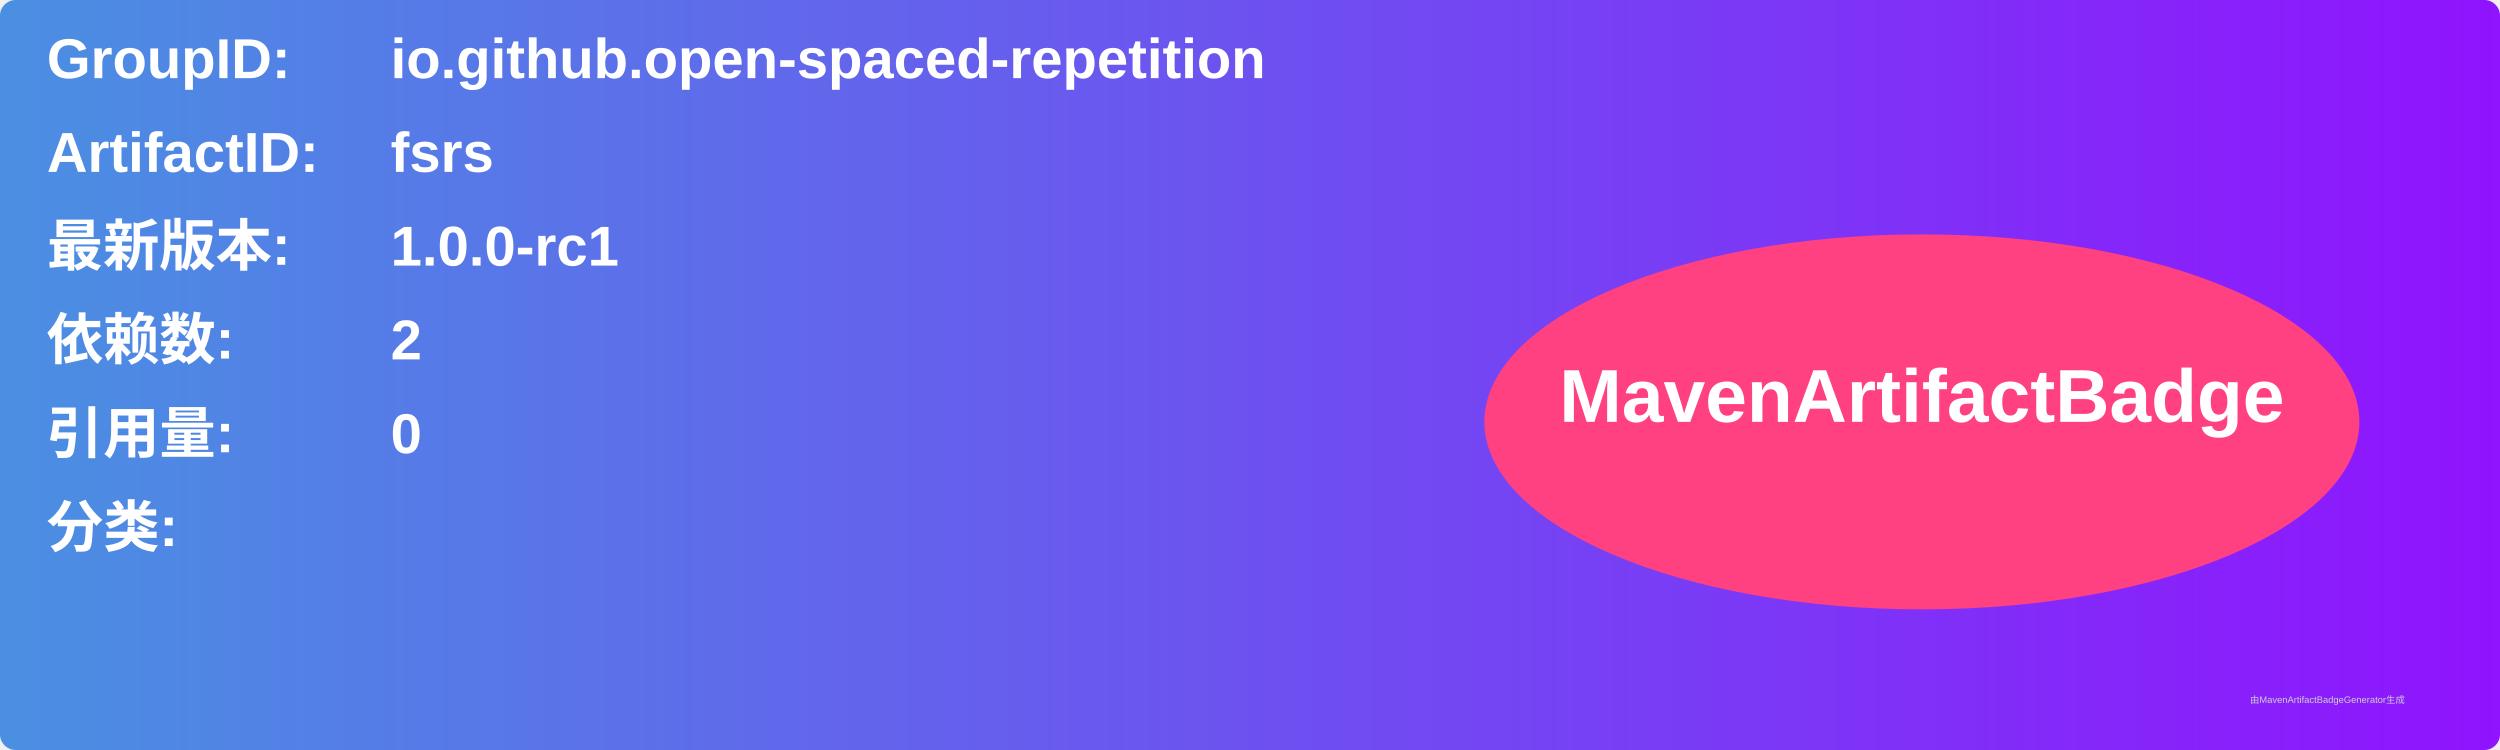
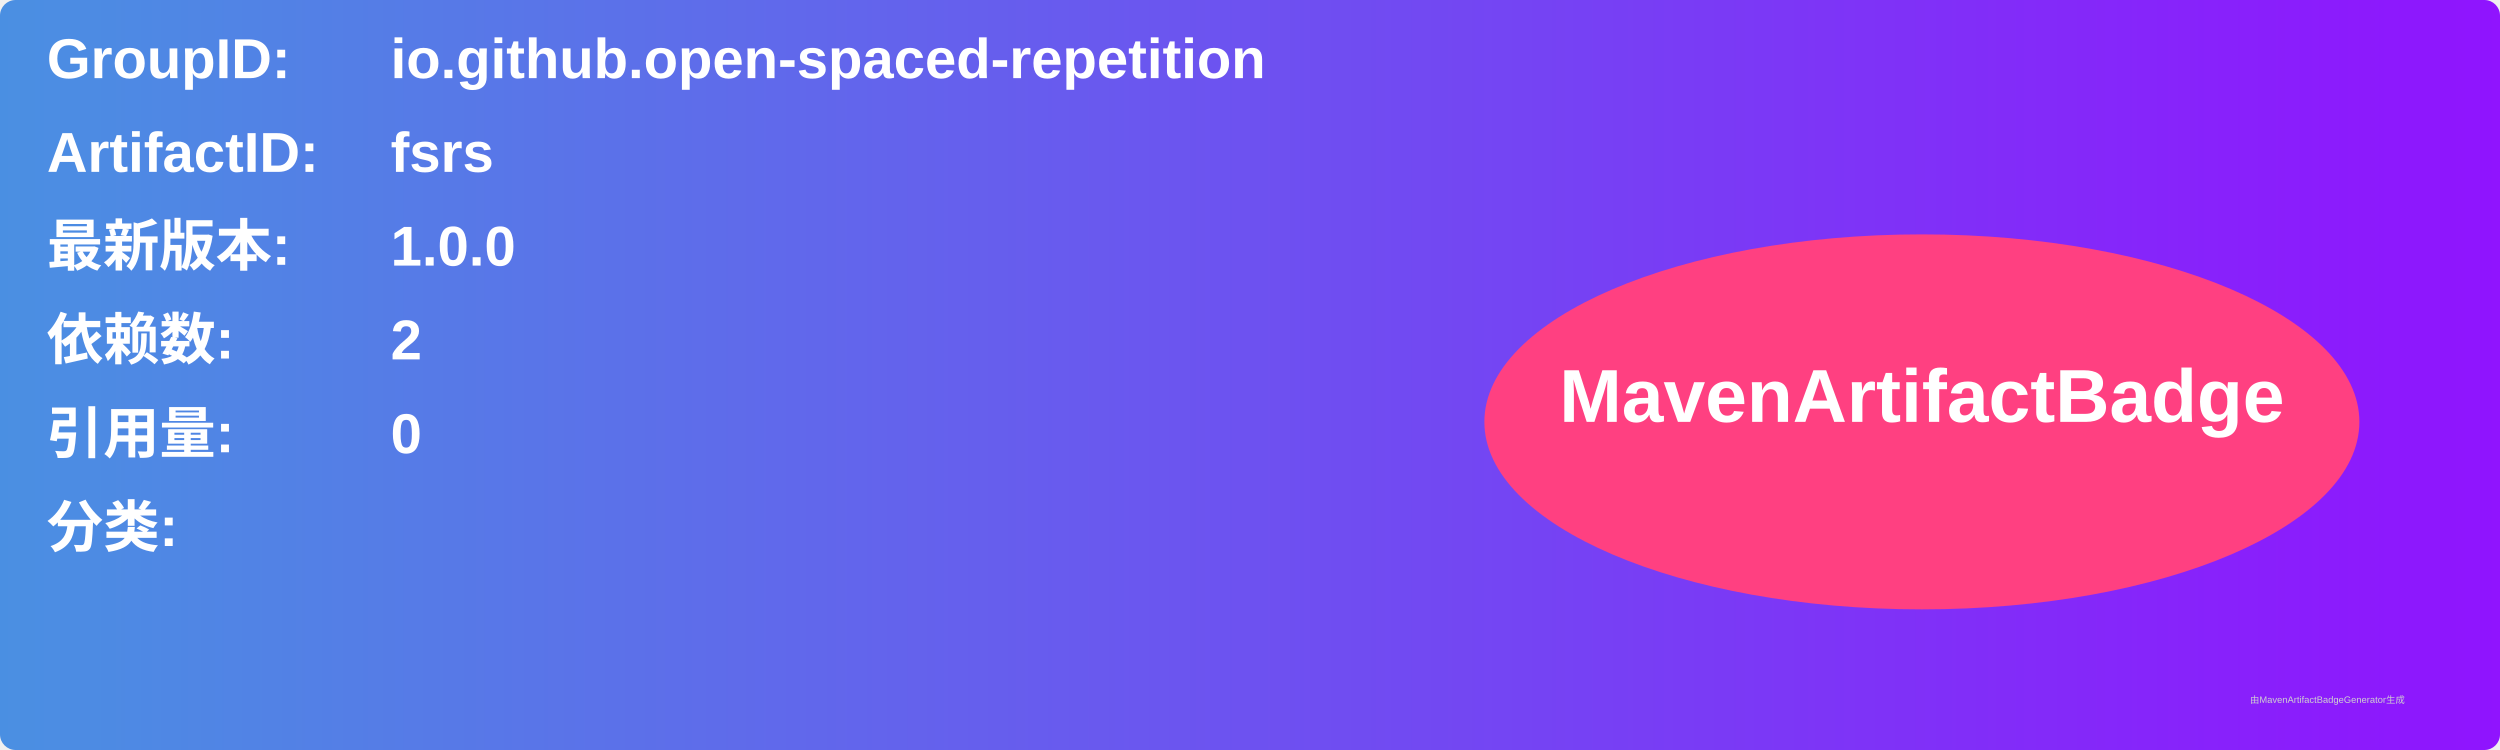
<svg xmlns="http://www.w3.org/2000/svg" width="800" height="240" viewBox="0 0 800 240">
  <linearGradient id="grad" x1="0%" y1="0%" x2="100%" y2="0%">
    <stop offset="0%" stop-color="#4a90e2" />
    <stop offset="100%" stop-color="#9013fe" />
  </linearGradient>
  <rect width="100%" height="100%" rx="5" ry="5" fill="url(#grad)" />
  <g transform="translate(15, 15)">
    <text x="0" y="10" font-family="Arial" font-size="18" fill="white" font-weight="bold" width="260">GroupID:</text>
    <text x="110" y="10" font-family="Arial" font-size="18" fill="white" font-weight="bold" width="460">io.github.open-spaced-repetition</text>
    <text x="0" y="40" font-family="Arial" font-size="18" fill="white" font-weight="bold" width="260">ArtifactID:</text>
    <text x="110" y="40" font-family="Arial" font-size="18" fill="white" font-weight="bold" width="460">fsrs</text>
    <text x="0" y="70" font-family="Arial" font-size="18" fill="white" font-weight="bold">最新版本:</text>
    <text x="110" y="70" font-family="Arial" font-size="18" fill="white" font-weight="bold">
-       <tspan font-weight="bold">1.0.0-rc1</tspan>
+       <tspan font-weight="bold">1.0.0</tspan>
    </text>
    <text x="0" y="100" font-family="Arial" font-size="18" fill="white" font-weight="bold">依赖数: </text>
    <text x="110" y="100" font-family="Arial" font-size="18" fill="white">
      <tspan font-weight="bold">2</tspan>
    </text>
    <text x="0" y="130" font-family="Arial" font-size="18" fill="white" font-weight="bold">引用量: </text>
    <text x="110" y="130" font-family="Arial" font-size="18" fill="white">
      <tspan font-weight="bold">0</tspan>
    </text>
    <text x="0" y="160" font-family="Arial" font-size="18" fill="white" font-weight="bold">分类:</text>
    <text x="10" y="190" font-family="Arial" font-size="10" fill="white">
      <tspan font-weight="bold" />
    </text>
    <ellipse cx="600" cy="120" rx="140" ry="60" fill="#ff4081" />
    <text x="600" y="120" text-anchor="middle" font-family="Arial" font-size="24" fill="white" font-weight="bold">MavenArtifactBadge</text>
  </g>
  <text x="720" y="225" font-family="Arial" font-size="3" fill="#d0d0d0">由MavenArtifactBadgeGenerator生成</text>
</svg>
